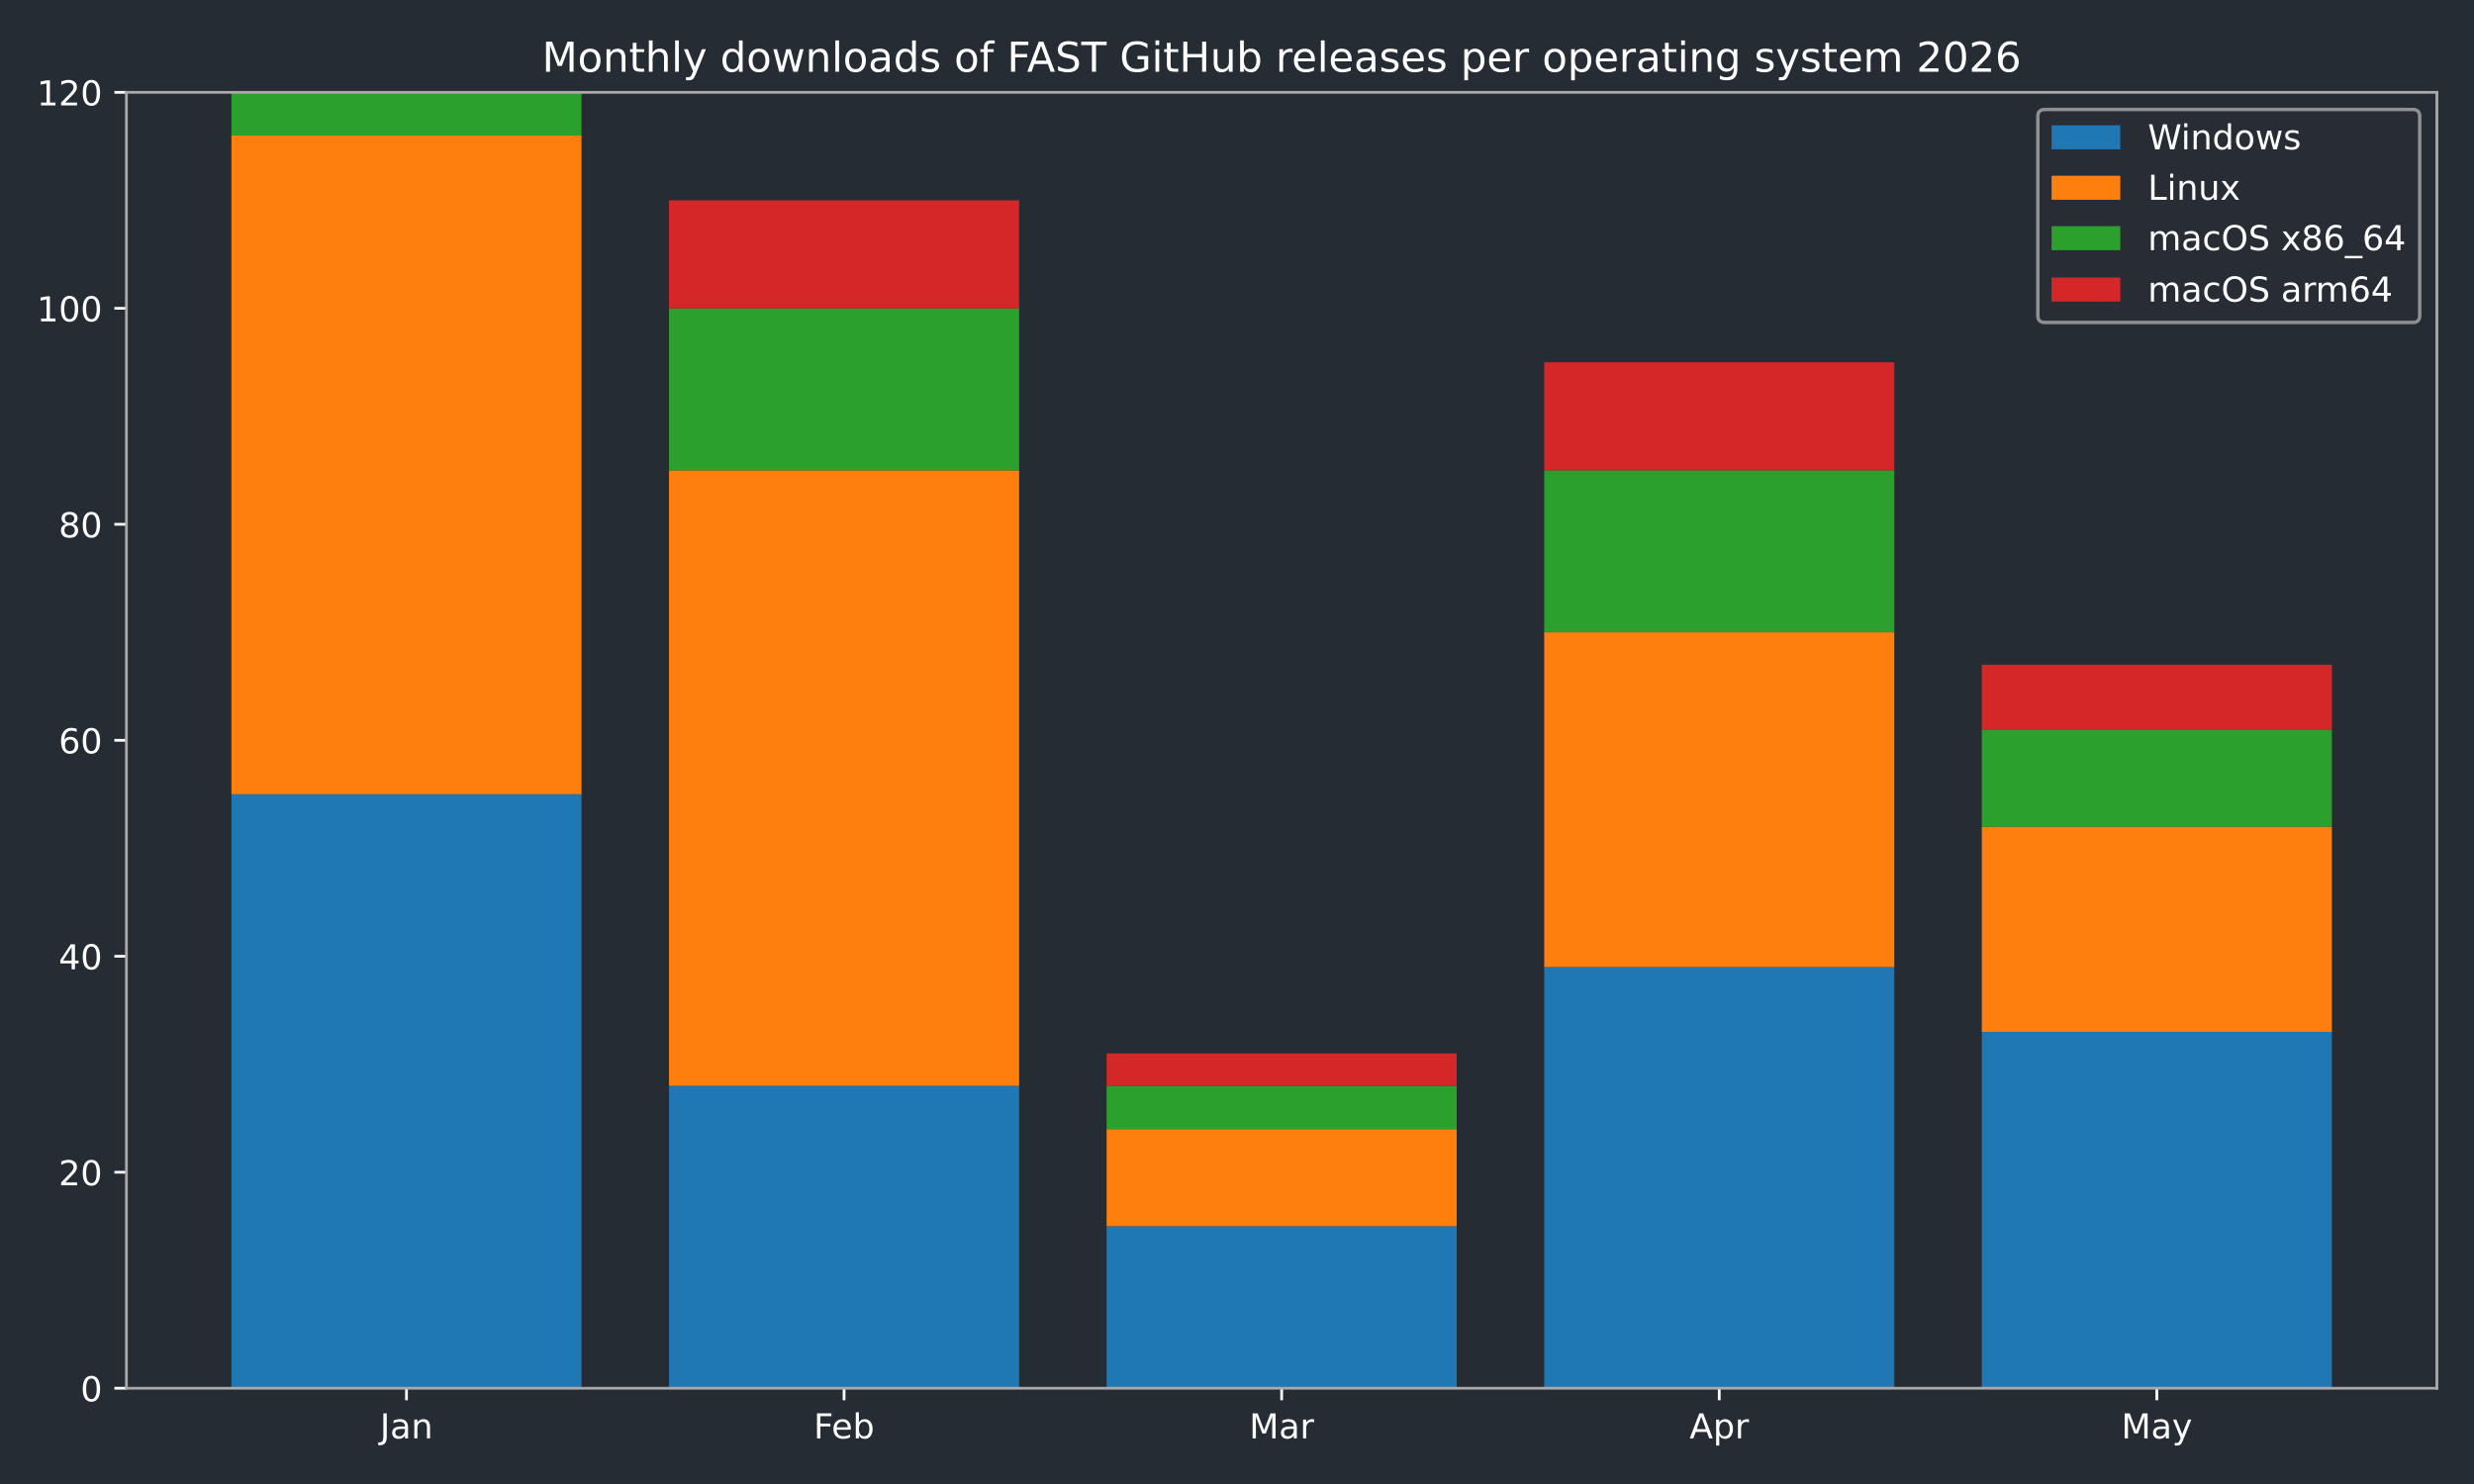
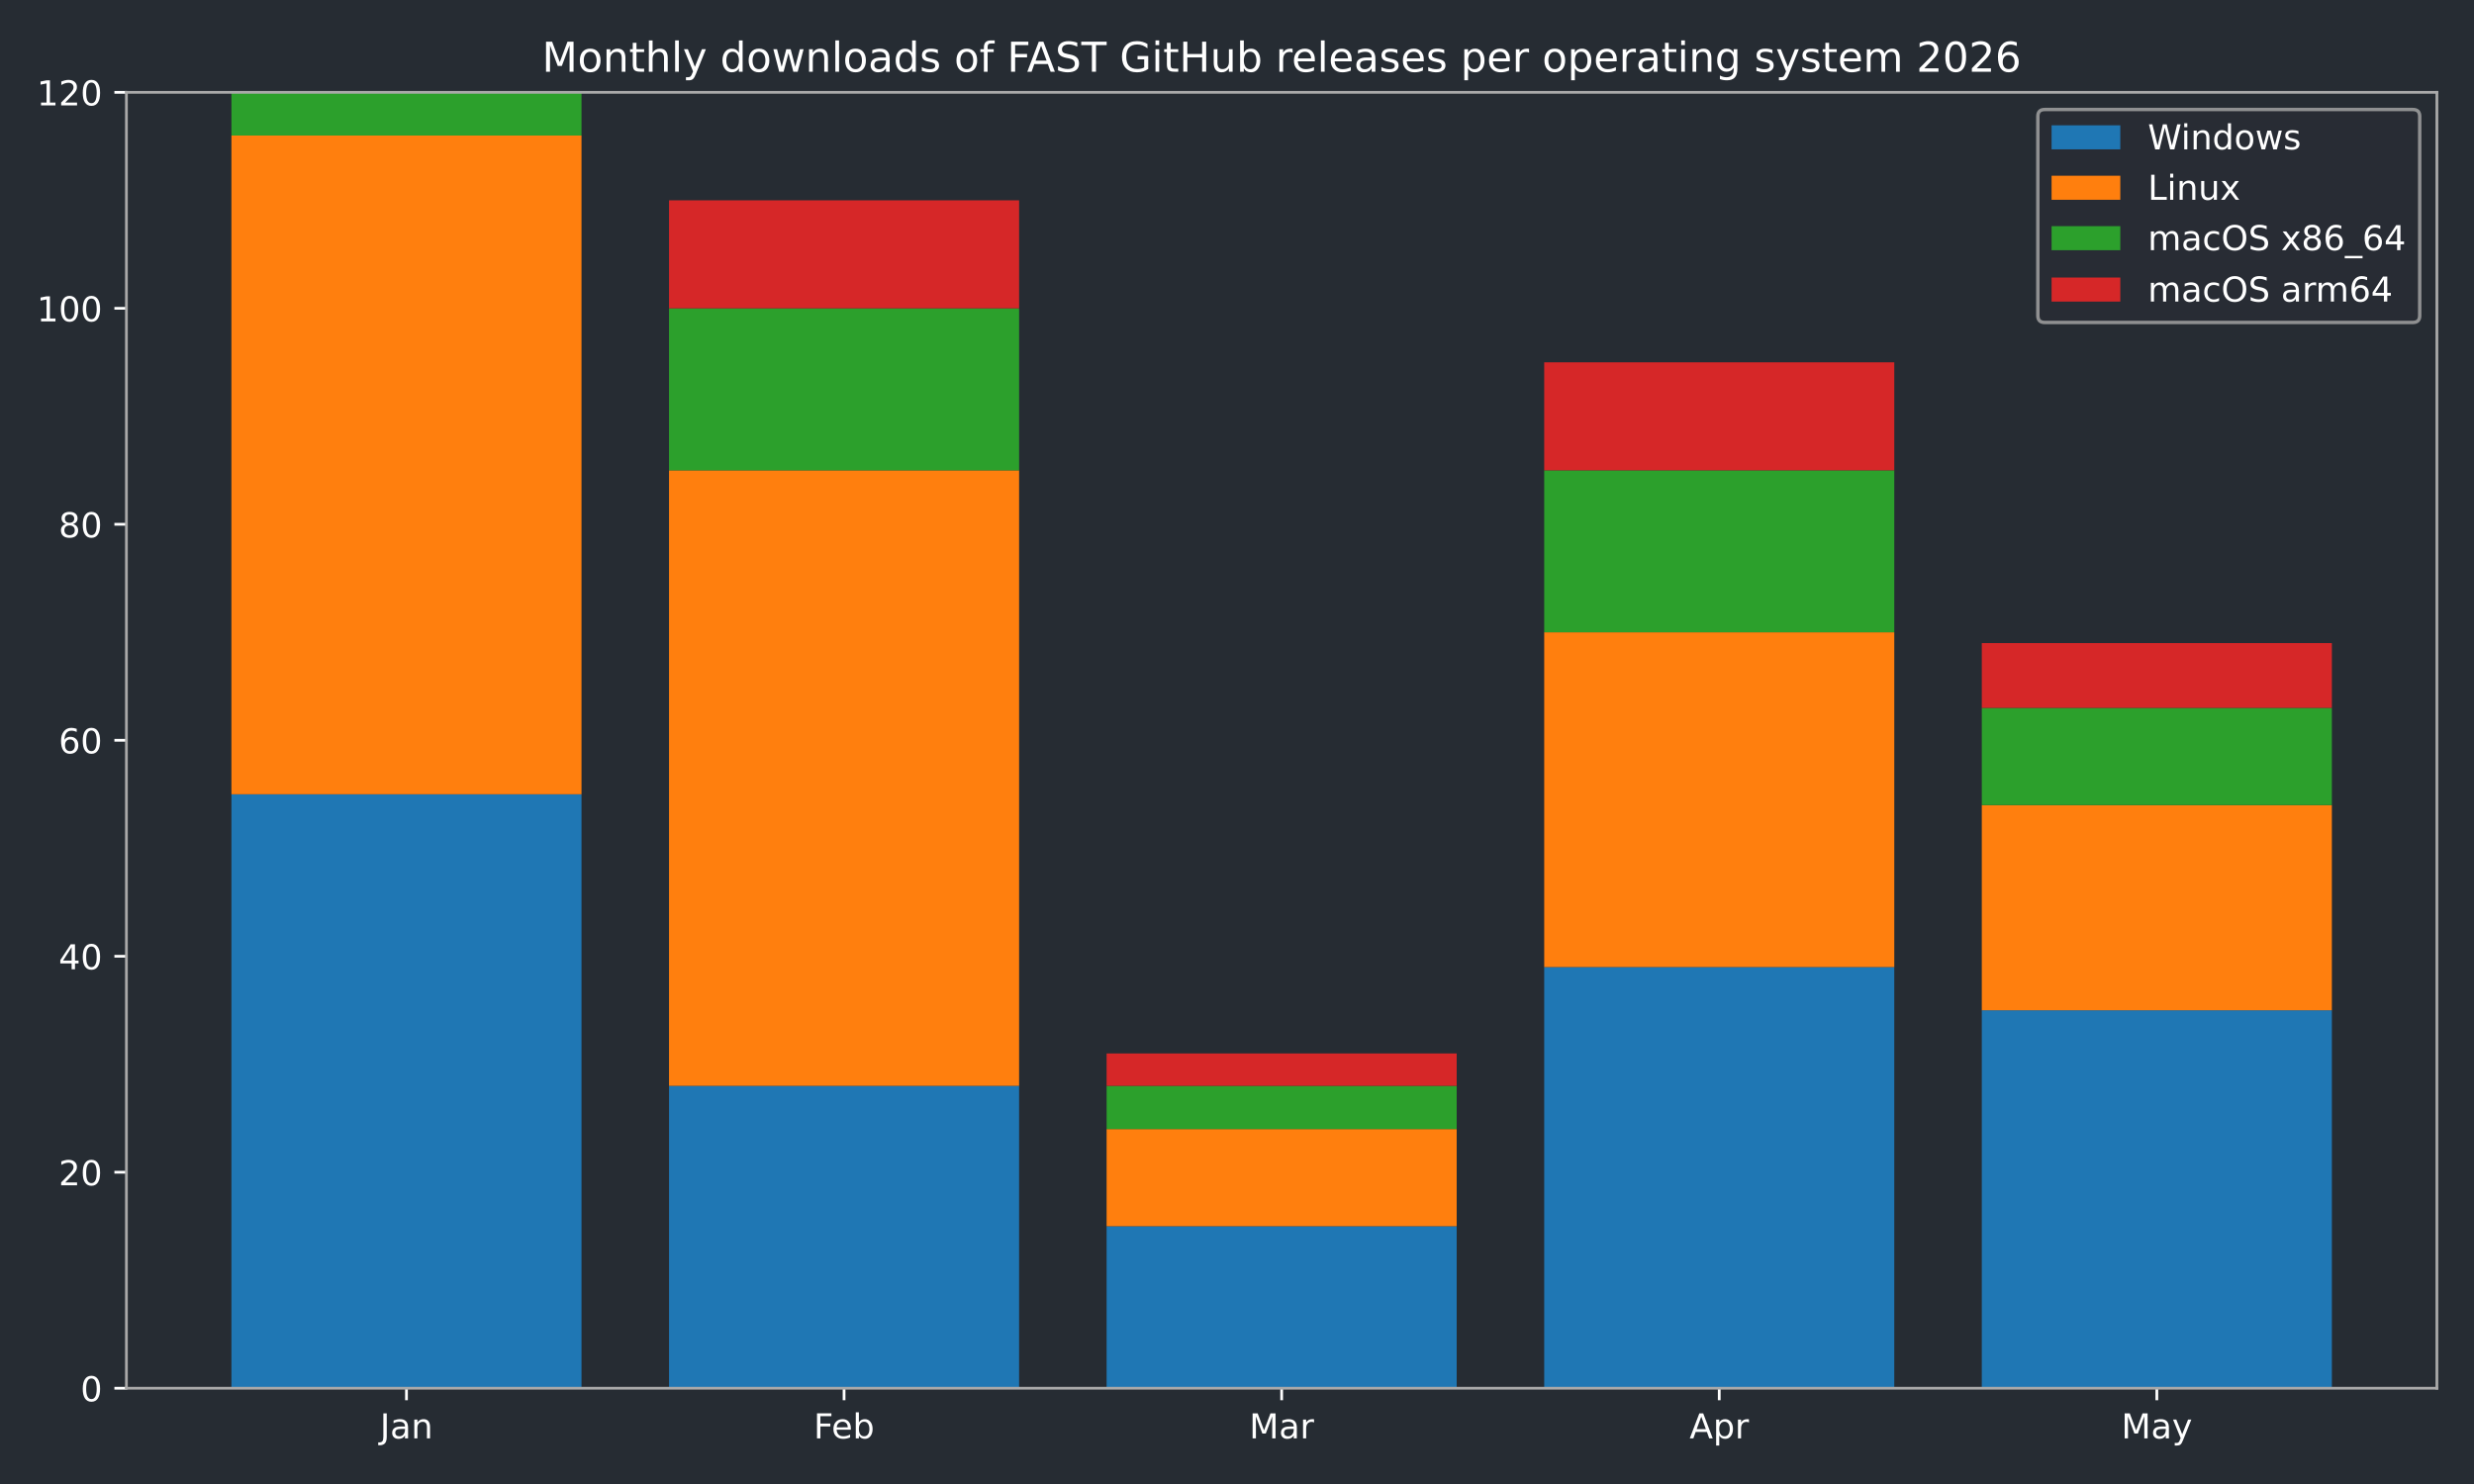
<svg xmlns="http://www.w3.org/2000/svg" xmlns:xlink="http://www.w3.org/1999/xlink" width="720pt" height="432pt" viewBox="0 0 720 432" version="1.1">
  <defs>
    <style type="text/css">*{stroke-linejoin: round; stroke-linecap: butt}</style>
  </defs>
  <g id="figure_1">
    <g id="patch_1">
      <path d="M 0 432  L 720 432  L 720 0  L 0 0  z " style="fill: #262c33" />
    </g>
    <g id="axes_1">
      <g id="patch_2">
        <path d="M 36.79 404.12  L 709.2 404.12  L 709.2 26.88  L 36.79 26.88  z " style="fill: #262c33" />
      </g>
      <g id="patch_3">
-         <path d="M 67.354 404.12  L 169.234 404.12  L 169.234 231.218  L 67.354 231.218  z " clip-path="url(#p47606440ff)" style="fill: #1f77b4" />
+         <path d="M 67.354 404.12  L 169.234 404.12  L 169.234 231.218  L 67.354 231.218  z " clip-path="url(#p5279848931)" style="fill: #1f77b4" />
      </g>
      <g id="patch_4">
-         <path d="M 194.704 404.12  L 296.585 404.12  L 296.585 316.097  L 194.704 316.097  z " clip-path="url(#p47606440ff)" style="fill: #1f77b4" />
+         <path d="M 194.704 404.12  L 296.585 404.12  L 296.585 316.097  L 194.704 316.097  z " clip-path="url(#p5279848931)" style="fill: #1f77b4" />
      </g>
      <g id="patch_5">
-         <path d="M 322.055 404.12  L 423.935 404.12  L 423.935 356.965  L 322.055 356.965  z " clip-path="url(#p47606440ff)" style="fill: #1f77b4" />
+         <path d="M 322.055 404.12  L 423.935 404.12  L 423.935 356.965  L 322.055 356.965  z " clip-path="url(#p5279848931)" style="fill: #1f77b4" />
      </g>
      <g id="patch_6">
-         <path d="M 449.405 404.12  L 551.286 404.12  L 551.286 281.517  L 449.405 281.517  z " clip-path="url(#p47606440ff)" style="fill: #1f77b4" />
+         <path d="M 449.405 404.12  L 551.286 404.12  L 551.286 281.517  L 449.405 281.517  z " clip-path="url(#p5279848931)" style="fill: #1f77b4" />
      </g>
      <g id="patch_7">
-         <path d="M 576.756 404.12  L 678.636 404.12  L 678.636 300.379  L 576.756 300.379  z " clip-path="url(#p47606440ff)" style="fill: #1f77b4" />
+         <path d="M 576.756 404.12  L 678.636 404.12  L 678.636 294.092  L 576.756 294.092  z " clip-path="url(#p5279848931)" style="fill: #1f77b4" />
      </g>
      <g id="patch_8">
-         <path d="M 67.354 231.218  L 169.234 231.218  L 169.234 39.455  L 67.354 39.455  z " clip-path="url(#p47606440ff)" style="fill: #ff7f0e" />
+         <path d="M 67.354 231.218  L 169.234 231.218  L 169.234 39.455  L 67.354 39.455  z " clip-path="url(#p5279848931)" style="fill: #ff7f0e" />
      </g>
      <g id="patch_9">
-         <path d="M 194.704 316.097  L 296.585 316.097  L 296.585 136.908  L 194.704 136.908  z " clip-path="url(#p47606440ff)" style="fill: #ff7f0e" />
+         <path d="M 194.704 316.097  L 296.585 316.097  L 296.585 136.908  L 194.704 136.908  z " clip-path="url(#p5279848931)" style="fill: #ff7f0e" />
      </g>
      <g id="patch_10">
-         <path d="M 322.055 356.965  L 423.935 356.965  L 423.935 328.672  L 322.055 328.672  z " clip-path="url(#p47606440ff)" style="fill: #ff7f0e" />
+         <path d="M 322.055 356.965  L 423.935 356.965  L 423.935 328.672  L 322.055 328.672  z " clip-path="url(#p5279848931)" style="fill: #ff7f0e" />
      </g>
      <g id="patch_11">
-         <path d="M 449.405 281.517  L 551.286 281.517  L 551.286 184.063  L 449.405 184.063  z " clip-path="url(#p47606440ff)" style="fill: #ff7f0e" />
+         <path d="M 449.405 281.517  L 551.286 281.517  L 551.286 184.063  L 449.405 184.063  z " clip-path="url(#p5279848931)" style="fill: #ff7f0e" />
      </g>
      <g id="patch_12">
-         <path d="M 576.756 300.379  L 678.636 300.379  L 678.636 240.649  L 576.756 240.649  z " clip-path="url(#p47606440ff)" style="fill: #ff7f0e" />
+         <path d="M 576.756 294.092  L 678.636 294.092  L 678.636 234.362  L 576.756 234.362  z " clip-path="url(#p5279848931)" style="fill: #ff7f0e" />
      </g>
      <g id="patch_13">
-         <path d="M 67.354 39.455  L 169.234 39.455  L 169.234 26.88  L 67.354 26.88  z " clip-path="url(#p47606440ff)" style="fill: #2ca02c" />
+         <path d="M 67.354 39.455  L 169.234 39.455  L 169.234 26.88  L 67.354 26.88  z " clip-path="url(#p5279848931)" style="fill: #2ca02c" />
      </g>
      <g id="patch_14">
-         <path d="M 194.704 136.908  L 296.585 136.908  L 296.585 89.753  L 194.704 89.753  z " clip-path="url(#p47606440ff)" style="fill: #2ca02c" />
+         <path d="M 194.704 136.908  L 296.585 136.908  L 296.585 89.753  L 194.704 89.753  z " clip-path="url(#p5279848931)" style="fill: #2ca02c" />
      </g>
      <g id="patch_15">
-         <path d="M 322.055 328.672  L 423.935 328.672  L 423.935 316.097  L 322.055 316.097  z " clip-path="url(#p47606440ff)" style="fill: #2ca02c" />
+         <path d="M 322.055 328.672  L 423.935 328.672  L 423.935 316.097  L 322.055 316.097  z " clip-path="url(#p5279848931)" style="fill: #2ca02c" />
      </g>
      <g id="patch_16">
-         <path d="M 449.405 184.063  L 551.286 184.063  L 551.286 136.908  L 449.405 136.908  z " clip-path="url(#p47606440ff)" style="fill: #2ca02c" />
+         <path d="M 449.405 184.063  L 551.286 184.063  L 551.286 136.908  L 449.405 136.908  z " clip-path="url(#p5279848931)" style="fill: #2ca02c" />
      </g>
      <g id="patch_17">
-         <path d="M 576.756 240.649  L 678.636 240.649  L 678.636 212.356  L 576.756 212.356  z " clip-path="url(#p47606440ff)" style="fill: #2ca02c" />
+         <path d="M 576.756 234.362  L 678.636 234.362  L 678.636 206.069  L 576.756 206.069  z " clip-path="url(#p5279848931)" style="fill: #2ca02c" />
      </g>
      <g id="patch_18">
-         <path d="M 67.354 26.88  L 169.234 26.88  L 169.234 26.88  L 67.354 26.88  z " clip-path="url(#p47606440ff)" style="fill: #d62728" />
+         <path d="M 67.354 26.88  L 169.234 26.88  L 169.234 26.88  L 67.354 26.88  z " clip-path="url(#p5279848931)" style="fill: #d62728" />
      </g>
      <g id="patch_19">
-         <path d="M 194.704 89.753  L 296.585 89.753  L 296.585 58.317  L 194.704 58.317  z " clip-path="url(#p47606440ff)" style="fill: #d62728" />
+         <path d="M 194.704 89.753  L 296.585 89.753  L 296.585 58.317  L 194.704 58.317  z " clip-path="url(#p5279848931)" style="fill: #d62728" />
      </g>
      <g id="patch_20">
-         <path d="M 322.055 316.097  L 423.935 316.097  L 423.935 306.666  L 322.055 306.666  z " clip-path="url(#p47606440ff)" style="fill: #d62728" />
+         <path d="M 322.055 316.097  L 423.935 316.097  L 423.935 306.666  L 322.055 306.666  z " clip-path="url(#p5279848931)" style="fill: #d62728" />
      </g>
      <g id="patch_21">
-         <path d="M 449.405 136.908  L 551.286 136.908  L 551.286 105.472  L 449.405 105.472  z " clip-path="url(#p47606440ff)" style="fill: #d62728" />
+         <path d="M 449.405 136.908  L 551.286 136.908  L 551.286 105.472  L 449.405 105.472  z " clip-path="url(#p5279848931)" style="fill: #d62728" />
      </g>
      <g id="patch_22">
-         <path d="M 576.756 212.356  L 678.636 212.356  L 678.636 193.494  L 576.756 193.494  z " clip-path="url(#p47606440ff)" style="fill: #d62728" />
+         <path d="M 576.756 206.069  L 678.636 206.069  L 678.636 187.207  L 576.756 187.207  z " clip-path="url(#p5279848931)" style="fill: #d62728" />
      </g>
      <g id="matplotlib.axis_1">
        <g id="xtick_1">
          <g id="line2d_1">
            <defs>
-               <path id="ma030e9093e" d="M 0 0  L 0 3.5  " style="stroke: #ffffff; stroke-width: 0.8" />
+               <path id="m9e67760467" d="M 0 0  L 0 3.5  " style="stroke: #ffffff; stroke-width: 0.8" />
            </defs>
            <g>
-               <use xlink:href="#ma030e9093e" x="118.294" y="404.12" style="fill: #ffffff; stroke: #ffffff; stroke-width: 0.8" />
+               <use xlink:href="#m9e67760467" x="118.294" y="404.12" style="fill: #ffffff; stroke: #ffffff; stroke-width: 0.8" />
            </g>
          </g>
          <g id="text_1">
            <g style="fill: #ffffff" transform="translate(110.5864 418.7184) scale(0.1 -0.1)">
              <defs>
                <path id="DejaVuSans-4a" d="M 628 4666  L 1259 4666  L 1259 325  Q 1259 -519 939 -900  Q 619 -1281 -91 -1281  L -331 -1281  L -331 -750  L -134 -750  Q 284 -750 456 -515  Q 628 -281 628 325  L 628 4666  z " transform="scale(0.015625)" />
                <path id="DejaVuSans-61" d="M 2194 1759  Q 1497 1759 1228 1600  Q 959 1441 959 1056  Q 959 750 1161 570  Q 1363 391 1709 391  Q 2188 391 2477 730  Q 2766 1069 2766 1631  L 2766 1759  L 2194 1759  z M 3341 1997  L 3341 0  L 2766 0  L 2766 531  Q 2569 213 2275 61  Q 1981 -91 1556 -91  Q 1019 -91 701 211  Q 384 513 384 1019  Q 384 1609 779 1909  Q 1175 2209 1959 2209  L 2766 2209  L 2766 2266  Q 2766 2663 2505 2880  Q 2244 3097 1772 3097  Q 1472 3097 1187 3025  Q 903 2953 641 2809  L 641 3341  Q 956 3463 1253 3523  Q 1550 3584 1831 3584  Q 2591 3584 2966 3190  Q 3341 2797 3341 1997  z " transform="scale(0.015625)" />
                <path id="DejaVuSans-6e" d="M 3513 2113  L 3513 0  L 2938 0  L 2938 2094  Q 2938 2591 2744 2837  Q 2550 3084 2163 3084  Q 1697 3084 1428 2787  Q 1159 2491 1159 1978  L 1159 0  L 581 0  L 581 3500  L 1159 3500  L 1159 2956  Q 1366 3272 1645 3428  Q 1925 3584 2291 3584  Q 2894 3584 3203 3211  Q 3513 2838 3513 2113  z " transform="scale(0.015625)" />
              </defs>
              <use xlink:href="#DejaVuSans-4a" />
              <use xlink:href="#DejaVuSans-61" transform="translate(29.49219 0)" />
              <use xlink:href="#DejaVuSans-6e" transform="translate(90.77148 0)" />
            </g>
          </g>
        </g>
        <g id="xtick_2">
          <g id="line2d_2">
            <g>
-               <use xlink:href="#ma030e9093e" x="245.645" y="404.12" style="fill: #ffffff; stroke: #ffffff; stroke-width: 0.8" />
+               <use xlink:href="#m9e67760467" x="245.645" y="404.12" style="fill: #ffffff; stroke: #ffffff; stroke-width: 0.8" />
            </g>
          </g>
          <g id="text_2">
            <g style="fill: #ffffff" transform="translate(236.7931 418.7184) scale(0.1 -0.1)">
              <defs>
                <path id="DejaVuSans-46" d="M 628 4666  L 3309 4666  L 3309 4134  L 1259 4134  L 1259 2759  L 3109 2759  L 3109 2228  L 1259 2228  L 1259 0  L 628 0  L 628 4666  z " transform="scale(0.015625)" />
                <path id="DejaVuSans-65" d="M 3597 1894  L 3597 1613  L 953 1613  Q 991 1019 1311 708  Q 1631 397 2203 397  Q 2534 397 2845 478  Q 3156 559 3463 722  L 3463 178  Q 3153 47 2828 -22  Q 2503 -91 2169 -91  Q 1331 -91 842 396  Q 353 884 353 1716  Q 353 2575 817 3079  Q 1281 3584 2069 3584  Q 2775 3584 3186 3129  Q 3597 2675 3597 1894  z M 3022 2063  Q 3016 2534 2758 2815  Q 2500 3097 2075 3097  Q 1594 3097 1305 2825  Q 1016 2553 972 2059  L 3022 2063  z " transform="scale(0.015625)" />
                <path id="DejaVuSans-62" d="M 3116 1747  Q 3116 2381 2855 2742  Q 2594 3103 2138 3103  Q 1681 3103 1420 2742  Q 1159 2381 1159 1747  Q 1159 1113 1420 752  Q 1681 391 2138 391  Q 2594 391 2855 752  Q 3116 1113 3116 1747  z M 1159 2969  Q 1341 3281 1617 3432  Q 1894 3584 2278 3584  Q 2916 3584 3314 3078  Q 3713 2572 3713 1747  Q 3713 922 3314 415  Q 2916 -91 2278 -91  Q 1894 -91 1617 61  Q 1341 213 1159 525  L 1159 0  L 581 0  L 581 4863  L 1159 4863  L 1159 2969  z " transform="scale(0.015625)" />
              </defs>
              <use xlink:href="#DejaVuSans-46" />
              <use xlink:href="#DejaVuSans-65" transform="translate(52.01953 0)" />
              <use xlink:href="#DejaVuSans-62" transform="translate(113.543 0)" />
            </g>
          </g>
        </g>
        <g id="xtick_3">
          <g id="line2d_3">
            <g>
-               <use xlink:href="#ma030e9093e" x="372.995" y="404.12" style="fill: #ffffff; stroke: #ffffff; stroke-width: 0.8" />
+               <use xlink:href="#m9e67760467" x="372.995" y="404.12" style="fill: #ffffff; stroke: #ffffff; stroke-width: 0.8" />
            </g>
          </g>
          <g id="text_3">
            <g style="fill: #ffffff" transform="translate(363.5614 418.7184) scale(0.1 -0.1)">
              <defs>
                <path id="DejaVuSans-4d" d="M 628 4666  L 1569 4666  L 2759 1491  L 3956 4666  L 4897 4666  L 4897 0  L 4281 0  L 4281 4097  L 3078 897  L 2444 897  L 1241 4097  L 1241 0  L 628 0  L 628 4666  z " transform="scale(0.015625)" />
                <path id="DejaVuSans-72" d="M 2631 2963  Q 2534 3019 2420 3045  Q 2306 3072 2169 3072  Q 1681 3072 1420 2755  Q 1159 2438 1159 1844  L 1159 0  L 581 0  L 581 3500  L 1159 3500  L 1159 2956  Q 1341 3275 1631 3429  Q 1922 3584 2338 3584  Q 2397 3584 2469 3576  Q 2541 3569 2628 3553  L 2631 2963  z " transform="scale(0.015625)" />
              </defs>
              <use xlink:href="#DejaVuSans-4d" />
              <use xlink:href="#DejaVuSans-61" transform="translate(86.2793 0)" />
              <use xlink:href="#DejaVuSans-72" transform="translate(147.5586 0)" />
            </g>
          </g>
        </g>
        <g id="xtick_4">
          <g id="line2d_4">
            <g>
-               <use xlink:href="#ma030e9093e" x="500.345" y="404.12" style="fill: #ffffff; stroke: #ffffff; stroke-width: 0.8" />
+               <use xlink:href="#m9e67760467" x="500.345" y="404.12" style="fill: #ffffff; stroke: #ffffff; stroke-width: 0.8" />
            </g>
          </g>
          <g id="text_4">
            <g style="fill: #ffffff" transform="translate(491.6954 418.7184) scale(0.1 -0.1)">
              <defs>
                <path id="DejaVuSans-41" d="M 2188 4044  L 1331 1722  L 3047 1722  L 2188 4044  z M 1831 4666  L 2547 4666  L 4325 0  L 3669 0  L 3244 1197  L 1141 1197  L 716 0  L 50 0  L 1831 4666  z " transform="scale(0.015625)" />
                <path id="DejaVuSans-70" d="M 1159 525  L 1159 -1331  L 581 -1331  L 581 3500  L 1159 3500  L 1159 2969  Q 1341 3281 1617 3432  Q 1894 3584 2278 3584  Q 2916 3584 3314 3078  Q 3713 2572 3713 1747  Q 3713 922 3314 415  Q 2916 -91 2278 -91  Q 1894 -91 1617 61  Q 1341 213 1159 525  z M 3116 1747  Q 3116 2381 2855 2742  Q 2594 3103 2138 3103  Q 1681 3103 1420 2742  Q 1159 2381 1159 1747  Q 1159 1113 1420 752  Q 1681 391 2138 391  Q 2594 391 2855 752  Q 3116 1113 3116 1747  z " transform="scale(0.015625)" />
              </defs>
              <use xlink:href="#DejaVuSans-41" />
              <use xlink:href="#DejaVuSans-70" transform="translate(68.4082 0)" />
              <use xlink:href="#DejaVuSans-72" transform="translate(131.8848 0)" />
            </g>
          </g>
        </g>
        <g id="xtick_5">
          <g id="line2d_5">
            <g>
-               <use xlink:href="#ma030e9093e" x="627.696" y="404.12" style="fill: #ffffff; stroke: #ffffff; stroke-width: 0.8" />
+               <use xlink:href="#m9e67760467" x="627.696" y="404.12" style="fill: #ffffff; stroke: #ffffff; stroke-width: 0.8" />
            </g>
          </g>
          <g id="text_5">
            <g style="fill: #ffffff" transform="translate(617.3583 418.7184) scale(0.1 -0.1)">
              <defs>
                <path id="DejaVuSans-79" d="M 2059 -325  Q 1816 -950 1584 -1140  Q 1353 -1331 966 -1331  L 506 -1331  L 506 -850  L 844 -850  Q 1081 -850 1212 -737  Q 1344 -625 1503 -206  L 1606 56  L 191 3500  L 800 3500  L 1894 763  L 2988 3500  L 3597 3500  L 2059 -325  z " transform="scale(0.015625)" />
              </defs>
              <use xlink:href="#DejaVuSans-4d" />
              <use xlink:href="#DejaVuSans-61" transform="translate(86.2793 0)" />
              <use xlink:href="#DejaVuSans-79" transform="translate(147.5586 0)" />
            </g>
          </g>
        </g>
      </g>
      <g id="matplotlib.axis_2">
        <g id="ytick_1">
          <g id="line2d_6">
            <defs>
-               <path id="m9823011880" d="M 0 0  L -3.5 0  " style="stroke: #ffffff; stroke-width: 0.8" />
+               <path id="mc49e6fd163" d="M 0 0  L -3.5 0  " style="stroke: #ffffff; stroke-width: 0.8" />
            </defs>
            <g>
-               <use xlink:href="#m9823011880" x="36.79" y="404.12" style="fill: #ffffff; stroke: #ffffff; stroke-width: 0.8" />
+               <use xlink:href="#mc49e6fd163" x="36.79" y="404.12" style="fill: #ffffff; stroke: #ffffff; stroke-width: 0.8" />
            </g>
          </g>
          <g id="text_6">
            <g style="fill: #ffffff" transform="translate(23.4275 407.9192) scale(0.1 -0.1)">
              <defs>
                <path id="DejaVuSans-30" d="M 2034 4250  Q 1547 4250 1301 3770  Q 1056 3291 1056 2328  Q 1056 1369 1301 889  Q 1547 409 2034 409  Q 2525 409 2770 889  Q 3016 1369 3016 2328  Q 3016 3291 2770 3770  Q 2525 4250 2034 4250  z M 2034 4750  Q 2819 4750 3233 4129  Q 3647 3509 3647 2328  Q 3647 1150 3233 529  Q 2819 -91 2034 -91  Q 1250 -91 836 529  Q 422 1150 422 2328  Q 422 3509 836 4129  Q 1250 4750 2034 4750  z " transform="scale(0.015625)" />
              </defs>
              <use xlink:href="#DejaVuSans-30" />
            </g>
          </g>
        </g>
        <g id="ytick_2">
          <g id="line2d_7">
            <g>
-               <use xlink:href="#m9823011880" x="36.79" y="341.247" style="fill: #ffffff; stroke: #ffffff; stroke-width: 0.8" />
+               <use xlink:href="#mc49e6fd163" x="36.79" y="341.247" style="fill: #ffffff; stroke: #ffffff; stroke-width: 0.8" />
            </g>
          </g>
          <g id="text_7">
            <g style="fill: #ffffff" transform="translate(17.065 345.0459) scale(0.1 -0.1)">
              <defs>
                <path id="DejaVuSans-32" d="M 1228 531  L 3431 531  L 3431 0  L 469 0  L 469 531  Q 828 903 1448 1529  Q 2069 2156 2228 2338  Q 2531 2678 2651 2914  Q 2772 3150 2772 3378  Q 2772 3750 2511 3984  Q 2250 4219 1831 4219  Q 1534 4219 1204 4116  Q 875 4013 500 3803  L 500 4441  Q 881 4594 1212 4672  Q 1544 4750 1819 4750  Q 2544 4750 2975 4387  Q 3406 4025 3406 3419  Q 3406 3131 3298 2873  Q 3191 2616 2906 2266  Q 2828 2175 2409 1742  Q 1991 1309 1228 531  z " transform="scale(0.015625)" />
              </defs>
              <use xlink:href="#DejaVuSans-32" />
              <use xlink:href="#DejaVuSans-30" transform="translate(63.62305 0)" />
            </g>
          </g>
        </g>
        <g id="ytick_3">
          <g id="line2d_8">
            <g>
-               <use xlink:href="#m9823011880" x="36.79" y="278.373" style="fill: #ffffff; stroke: #ffffff; stroke-width: 0.8" />
+               <use xlink:href="#mc49e6fd163" x="36.79" y="278.373" style="fill: #ffffff; stroke: #ffffff; stroke-width: 0.8" />
            </g>
          </g>
          <g id="text_8">
            <g style="fill: #ffffff" transform="translate(17.065 282.1726) scale(0.1 -0.1)">
              <defs>
                <path id="DejaVuSans-34" d="M 2419 4116  L 825 1625  L 2419 1625  L 2419 4116  z M 2253 4666  L 3047 4666  L 3047 1625  L 3713 1625  L 3713 1100  L 3047 1100  L 3047 0  L 2419 0  L 2419 1100  L 313 1100  L 313 1709  L 2253 4666  z " transform="scale(0.015625)" />
              </defs>
              <use xlink:href="#DejaVuSans-34" />
              <use xlink:href="#DejaVuSans-30" transform="translate(63.62305 0)" />
            </g>
          </g>
        </g>
        <g id="ytick_4">
          <g id="line2d_9">
            <g>
-               <use xlink:href="#m9823011880" x="36.79" y="215.5" style="fill: #ffffff; stroke: #ffffff; stroke-width: 0.8" />
+               <use xlink:href="#mc49e6fd163" x="36.79" y="215.5" style="fill: #ffffff; stroke: #ffffff; stroke-width: 0.8" />
            </g>
          </g>
          <g id="text_9">
            <g style="fill: #ffffff" transform="translate(17.065 219.2992) scale(0.1 -0.1)">
              <defs>
                <path id="DejaVuSans-36" d="M 2113 2584  Q 1688 2584 1439 2293  Q 1191 2003 1191 1497  Q 1191 994 1439 701  Q 1688 409 2113 409  Q 2538 409 2786 701  Q 3034 994 3034 1497  Q 3034 2003 2786 2293  Q 2538 2584 2113 2584  z M 3366 4563  L 3366 3988  Q 3128 4100 2886 4159  Q 2644 4219 2406 4219  Q 1781 4219 1451 3797  Q 1122 3375 1075 2522  Q 1259 2794 1537 2939  Q 1816 3084 2150 3084  Q 2853 3084 3261 2657  Q 3669 2231 3669 1497  Q 3669 778 3244 343  Q 2819 -91 2113 -91  Q 1303 -91 875 529  Q 447 1150 447 2328  Q 447 3434 972 4092  Q 1497 4750 2381 4750  Q 2619 4750 2861 4703  Q 3103 4656 3366 4563  z " transform="scale(0.015625)" />
              </defs>
              <use xlink:href="#DejaVuSans-36" />
              <use xlink:href="#DejaVuSans-30" transform="translate(63.62305 0)" />
            </g>
          </g>
        </g>
        <g id="ytick_5">
          <g id="line2d_10">
            <g>
-               <use xlink:href="#m9823011880" x="36.79" y="152.627" style="fill: #ffffff; stroke: #ffffff; stroke-width: 0.8" />
+               <use xlink:href="#mc49e6fd163" x="36.79" y="152.627" style="fill: #ffffff; stroke: #ffffff; stroke-width: 0.8" />
            </g>
          </g>
          <g id="text_10">
            <g style="fill: #ffffff" transform="translate(17.065 156.4259) scale(0.1 -0.1)">
              <defs>
                <path id="DejaVuSans-38" d="M 2034 2216  Q 1584 2216 1326 1975  Q 1069 1734 1069 1313  Q 1069 891 1326 650  Q 1584 409 2034 409  Q 2484 409 2743 651  Q 3003 894 3003 1313  Q 3003 1734 2745 1975  Q 2488 2216 2034 2216  z M 1403 2484  Q 997 2584 770 2862  Q 544 3141 544 3541  Q 544 4100 942 4425  Q 1341 4750 2034 4750  Q 2731 4750 3128 4425  Q 3525 4100 3525 3541  Q 3525 3141 3298 2862  Q 3072 2584 2669 2484  Q 3125 2378 3379 2068  Q 3634 1759 3634 1313  Q 3634 634 3220 271  Q 2806 -91 2034 -91  Q 1263 -91 848 271  Q 434 634 434 1313  Q 434 1759 690 2068  Q 947 2378 1403 2484  z M 1172 3481  Q 1172 3119 1398 2916  Q 1625 2713 2034 2713  Q 2441 2713 2670 2916  Q 2900 3119 2900 3481  Q 2900 3844 2670 4047  Q 2441 4250 2034 4250  Q 1625 4250 1398 4047  Q 1172 3844 1172 3481  z " transform="scale(0.015625)" />
              </defs>
              <use xlink:href="#DejaVuSans-38" />
              <use xlink:href="#DejaVuSans-30" transform="translate(63.62305 0)" />
            </g>
          </g>
        </g>
        <g id="ytick_6">
          <g id="line2d_11">
            <g>
-               <use xlink:href="#m9823011880" x="36.79" y="89.753" style="fill: #ffffff; stroke: #ffffff; stroke-width: 0.8" />
+               <use xlink:href="#mc49e6fd163" x="36.79" y="89.753" style="fill: #ffffff; stroke: #ffffff; stroke-width: 0.8" />
            </g>
          </g>
          <g id="text_11">
            <g style="fill: #ffffff" transform="translate(10.7025 93.55255) scale(0.1 -0.1)">
              <defs>
                <path id="DejaVuSans-31" d="M 794 531  L 1825 531  L 1825 4091  L 703 3866  L 703 4441  L 1819 4666  L 2450 4666  L 2450 531  L 3481 531  L 3481 0  L 794 0  L 794 531  z " transform="scale(0.015625)" />
              </defs>
              <use xlink:href="#DejaVuSans-31" />
              <use xlink:href="#DejaVuSans-30" transform="translate(63.62305 0)" />
              <use xlink:href="#DejaVuSans-30" transform="translate(127.2461 0)" />
            </g>
          </g>
        </g>
        <g id="ytick_7">
          <g id="line2d_12">
            <g>
-               <use xlink:href="#m9823011880" x="36.79" y="26.88" style="fill: #ffffff; stroke: #ffffff; stroke-width: 0.8" />
+               <use xlink:href="#mc49e6fd163" x="36.79" y="26.88" style="fill: #ffffff; stroke: #ffffff; stroke-width: 0.8" />
            </g>
          </g>
          <g id="text_12">
            <g style="fill: #ffffff" transform="translate(10.7025 30.67922) scale(0.1 -0.1)">
              <use xlink:href="#DejaVuSans-31" />
              <use xlink:href="#DejaVuSans-32" transform="translate(63.62305 0)" />
              <use xlink:href="#DejaVuSans-30" transform="translate(127.2461 0)" />
            </g>
          </g>
        </g>
      </g>
      <g id="patch_23">
        <path d="M 36.79 404.12  L 36.79 26.88  " style="fill: none; stroke: #a9a9a9; stroke-width: 0.8; stroke-linejoin: miter; stroke-linecap: square" />
      </g>
      <g id="patch_24">
        <path d="M 709.2 404.12  L 709.2 26.88  " style="fill: none; stroke: #a9a9a9; stroke-width: 0.8; stroke-linejoin: miter; stroke-linecap: square" />
      </g>
      <g id="patch_25">
        <path d="M 36.79 404.12  L 709.2 404.12  " style="fill: none; stroke: #a9a9a9; stroke-width: 0.8; stroke-linejoin: miter; stroke-linecap: square" />
      </g>
      <g id="patch_26">
        <path d="M 36.79 26.88  L 709.2 26.88  " style="fill: none; stroke: #a9a9a9; stroke-width: 0.8; stroke-linejoin: miter; stroke-linecap: square" />
      </g>
      <g id="text_13">
        <g style="fill: #ffffff" transform="translate(157.7366 20.88) scale(0.12 -0.12)">
          <defs>
            <path id="DejaVuSans-6f" d="M 1959 3097  Q 1497 3097 1228 2736  Q 959 2375 959 1747  Q 959 1119 1226 758  Q 1494 397 1959 397  Q 2419 397 2687 759  Q 2956 1122 2956 1747  Q 2956 2369 2687 2733  Q 2419 3097 1959 3097  z M 1959 3584  Q 2709 3584 3137 3096  Q 3566 2609 3566 1747  Q 3566 888 3137 398  Q 2709 -91 1959 -91  Q 1206 -91 779 398  Q 353 888 353 1747  Q 353 2609 779 3096  Q 1206 3584 1959 3584  z " transform="scale(0.015625)" />
            <path id="DejaVuSans-74" d="M 1172 4494  L 1172 3500  L 2356 3500  L 2356 3053  L 1172 3053  L 1172 1153  Q 1172 725 1289 603  Q 1406 481 1766 481  L 2356 481  L 2356 0  L 1766 0  Q 1100 0 847 248  Q 594 497 594 1153  L 594 3053  L 172 3053  L 172 3500  L 594 3500  L 594 4494  L 1172 4494  z " transform="scale(0.015625)" />
            <path id="DejaVuSans-68" d="M 3513 2113  L 3513 0  L 2938 0  L 2938 2094  Q 2938 2591 2744 2837  Q 2550 3084 2163 3084  Q 1697 3084 1428 2787  Q 1159 2491 1159 1978  L 1159 0  L 581 0  L 581 4863  L 1159 4863  L 1159 2956  Q 1366 3272 1645 3428  Q 1925 3584 2291 3584  Q 2894 3584 3203 3211  Q 3513 2838 3513 2113  z " transform="scale(0.015625)" />
            <path id="DejaVuSans-6c" d="M 603 4863  L 1178 4863  L 1178 0  L 603 0  L 603 4863  z " transform="scale(0.015625)" />
            <path id="DejaVuSans-20" transform="scale(0.015625)" />
            <path id="DejaVuSans-64" d="M 2906 2969  L 2906 4863  L 3481 4863  L 3481 0  L 2906 0  L 2906 525  Q 2725 213 2448 61  Q 2172 -91 1784 -91  Q 1150 -91 751 415  Q 353 922 353 1747  Q 353 2572 751 3078  Q 1150 3584 1784 3584  Q 2172 3584 2448 3432  Q 2725 3281 2906 2969  z M 947 1747  Q 947 1113 1208 752  Q 1469 391 1925 391  Q 2381 391 2643 752  Q 2906 1113 2906 1747  Q 2906 2381 2643 2742  Q 2381 3103 1925 3103  Q 1469 3103 1208 2742  Q 947 2381 947 1747  z " transform="scale(0.015625)" />
            <path id="DejaVuSans-77" d="M 269 3500  L 844 3500  L 1563 769  L 2278 3500  L 2956 3500  L 3675 769  L 4391 3500  L 4966 3500  L 4050 0  L 3372 0  L 2619 2869  L 1863 0  L 1184 0  L 269 3500  z " transform="scale(0.015625)" />
            <path id="DejaVuSans-73" d="M 2834 3397  L 2834 2853  Q 2591 2978 2328 3040  Q 2066 3103 1784 3103  Q 1356 3103 1142 2972  Q 928 2841 928 2578  Q 928 2378 1081 2264  Q 1234 2150 1697 2047  L 1894 2003  Q 2506 1872 2764 1633  Q 3022 1394 3022 966  Q 3022 478 2636 193  Q 2250 -91 1575 -91  Q 1294 -91 989 -36  Q 684 19 347 128  L 347 722  Q 666 556 975 473  Q 1284 391 1588 391  Q 1994 391 2212 530  Q 2431 669 2431 922  Q 2431 1156 2273 1281  Q 2116 1406 1581 1522  L 1381 1569  Q 847 1681 609 1914  Q 372 2147 372 2553  Q 372 3047 722 3315  Q 1072 3584 1716 3584  Q 2034 3584 2315 3537  Q 2597 3491 2834 3397  z " transform="scale(0.015625)" />
            <path id="DejaVuSans-66" d="M 2375 4863  L 2375 4384  L 1825 4384  Q 1516 4384 1395 4259  Q 1275 4134 1275 3809  L 1275 3500  L 2222 3500  L 2222 3053  L 1275 3053  L 1275 0  L 697 0  L 697 3053  L 147 3053  L 147 3500  L 697 3500  L 697 3744  Q 697 4328 969 4595  Q 1241 4863 1831 4863  L 2375 4863  z " transform="scale(0.015625)" />
            <path id="DejaVuSans-53" d="M 3425 4513  L 3425 3897  Q 3066 4069 2747 4153  Q 2428 4238 2131 4238  Q 1616 4238 1336 4038  Q 1056 3838 1056 3469  Q 1056 3159 1242 3001  Q 1428 2844 1947 2747  L 2328 2669  Q 3034 2534 3370 2195  Q 3706 1856 3706 1288  Q 3706 609 3251 259  Q 2797 -91 1919 -91  Q 1588 -91 1214 -16  Q 841 59 441 206  L 441 856  Q 825 641 1194 531  Q 1563 422 1919 422  Q 2459 422 2753 634  Q 3047 847 3047 1241  Q 3047 1584 2836 1778  Q 2625 1972 2144 2069  L 1759 2144  Q 1053 2284 737 2584  Q 422 2884 422 3419  Q 422 4038 858 4394  Q 1294 4750 2059 4750  Q 2388 4750 2728 4690  Q 3069 4631 3425 4513  z " transform="scale(0.015625)" />
            <path id="DejaVuSans-54" d="M -19 4666  L 3928 4666  L 3928 4134  L 2272 4134  L 2272 0  L 1638 0  L 1638 4134  L -19 4134  L -19 4666  z " transform="scale(0.015625)" />
            <path id="DejaVuSans-47" d="M 3809 666  L 3809 1919  L 2778 1919  L 2778 2438  L 4434 2438  L 4434 434  Q 4069 175 3628 42  Q 3188 -91 2688 -91  Q 1594 -91 976 548  Q 359 1188 359 2328  Q 359 3472 976 4111  Q 1594 4750 2688 4750  Q 3144 4750 3555 4637  Q 3966 4525 4313 4306  L 4313 3634  Q 3963 3931 3569 4081  Q 3175 4231 2741 4231  Q 1884 4231 1454 3753  Q 1025 3275 1025 2328  Q 1025 1384 1454 906  Q 1884 428 2741 428  Q 3075 428 3337 486  Q 3600 544 3809 666  z " transform="scale(0.015625)" />
            <path id="DejaVuSans-69" d="M 603 3500  L 1178 3500  L 1178 0  L 603 0  L 603 3500  z M 603 4863  L 1178 4863  L 1178 4134  L 603 4134  L 603 4863  z " transform="scale(0.015625)" />
            <path id="DejaVuSans-48" d="M 628 4666  L 1259 4666  L 1259 2753  L 3553 2753  L 3553 4666  L 4184 4666  L 4184 0  L 3553 0  L 3553 2222  L 1259 2222  L 1259 0  L 628 0  L 628 4666  z " transform="scale(0.015625)" />
            <path id="DejaVuSans-75" d="M 544 1381  L 544 3500  L 1119 3500  L 1119 1403  Q 1119 906 1312 657  Q 1506 409 1894 409  Q 2359 409 2629 706  Q 2900 1003 2900 1516  L 2900 3500  L 3475 3500  L 3475 0  L 2900 0  L 2900 538  Q 2691 219 2414 64  Q 2138 -91 1772 -91  Q 1169 -91 856 284  Q 544 659 544 1381  z M 1991 3584  L 1991 3584  z " transform="scale(0.015625)" />
            <path id="DejaVuSans-67" d="M 2906 1791  Q 2906 2416 2648 2759  Q 2391 3103 1925 3103  Q 1463 3103 1205 2759  Q 947 2416 947 1791  Q 947 1169 1205 825  Q 1463 481 1925 481  Q 2391 481 2648 825  Q 2906 1169 2906 1791  z M 3481 434  Q 3481 -459 3084 -895  Q 2688 -1331 1869 -1331  Q 1566 -1331 1297 -1286  Q 1028 -1241 775 -1147  L 775 -588  Q 1028 -725 1275 -790  Q 1522 -856 1778 -856  Q 2344 -856 2625 -561  Q 2906 -266 2906 331  L 2906 616  Q 2728 306 2450 153  Q 2172 0 1784 0  Q 1141 0 747 490  Q 353 981 353 1791  Q 353 2603 747 3093  Q 1141 3584 1784 3584  Q 2172 3584 2450 3431  Q 2728 3278 2906 2969  L 2906 3500  L 3481 3500  L 3481 434  z " transform="scale(0.015625)" />
            <path id="DejaVuSans-6d" d="M 3328 2828  Q 3544 3216 3844 3400  Q 4144 3584 4550 3584  Q 5097 3584 5394 3201  Q 5691 2819 5691 2113  L 5691 0  L 5113 0  L 5113 2094  Q 5113 2597 4934 2840  Q 4756 3084 4391 3084  Q 3944 3084 3684 2787  Q 3425 2491 3425 1978  L 3425 0  L 2847 0  L 2847 2094  Q 2847 2600 2669 2842  Q 2491 3084 2119 3084  Q 1678 3084 1418 2786  Q 1159 2488 1159 1978  L 1159 0  L 581 0  L 581 3500  L 1159 3500  L 1159 2956  Q 1356 3278 1631 3431  Q 1906 3584 2284 3584  Q 2666 3584 2933 3390  Q 3200 3197 3328 2828  z " transform="scale(0.015625)" />
          </defs>
          <use xlink:href="#DejaVuSans-4d" />
          <use xlink:href="#DejaVuSans-6f" transform="translate(86.2793 0)" />
          <use xlink:href="#DejaVuSans-6e" transform="translate(147.4609 0)" />
          <use xlink:href="#DejaVuSans-74" transform="translate(210.8398 0)" />
          <use xlink:href="#DejaVuSans-68" transform="translate(250.0488 0)" />
          <use xlink:href="#DejaVuSans-6c" transform="translate(313.4277 0)" />
          <use xlink:href="#DejaVuSans-79" transform="translate(341.2109 0)" />
          <use xlink:href="#DejaVuSans-20" transform="translate(400.3906 0)" />
          <use xlink:href="#DejaVuSans-64" transform="translate(432.1777 0)" />
          <use xlink:href="#DejaVuSans-6f" transform="translate(495.6543 0)" />
          <use xlink:href="#DejaVuSans-77" transform="translate(556.8359 0)" />
          <use xlink:href="#DejaVuSans-6e" transform="translate(638.623 0)" />
          <use xlink:href="#DejaVuSans-6c" transform="translate(702.002 0)" />
          <use xlink:href="#DejaVuSans-6f" transform="translate(729.7852 0)" />
          <use xlink:href="#DejaVuSans-61" transform="translate(790.9668 0)" />
          <use xlink:href="#DejaVuSans-64" transform="translate(852.2461 0)" />
          <use xlink:href="#DejaVuSans-73" transform="translate(915.7227 0)" />
          <use xlink:href="#DejaVuSans-20" transform="translate(967.8223 0)" />
          <use xlink:href="#DejaVuSans-6f" transform="translate(999.6094 0)" />
          <use xlink:href="#DejaVuSans-66" transform="translate(1060.791 0)" />
          <use xlink:href="#DejaVuSans-20" transform="translate(1095.996 0)" />
          <use xlink:href="#DejaVuSans-46" transform="translate(1127.783 0)" />
          <use xlink:href="#DejaVuSans-41" transform="translate(1176.178 0)" />
          <use xlink:href="#DejaVuSans-53" transform="translate(1244.586 0)" />
          <use xlink:href="#DejaVuSans-54" transform="translate(1308.062 0)" />
          <use xlink:href="#DejaVuSans-20" transform="translate(1369.146 0)" />
          <use xlink:href="#DejaVuSans-47" transform="translate(1400.934 0)" />
          <use xlink:href="#DejaVuSans-69" transform="translate(1478.424 0)" />
          <use xlink:href="#DejaVuSans-74" transform="translate(1506.207 0)" />
          <use xlink:href="#DejaVuSans-48" transform="translate(1545.416 0)" />
          <use xlink:href="#DejaVuSans-75" transform="translate(1620.611 0)" />
          <use xlink:href="#DejaVuSans-62" transform="translate(1683.99 0)" />
          <use xlink:href="#DejaVuSans-20" transform="translate(1747.467 0)" />
          <use xlink:href="#DejaVuSans-72" transform="translate(1779.254 0)" />
          <use xlink:href="#DejaVuSans-65" transform="translate(1818.117 0)" />
          <use xlink:href="#DejaVuSans-6c" transform="translate(1879.641 0)" />
          <use xlink:href="#DejaVuSans-65" transform="translate(1907.424 0)" />
          <use xlink:href="#DejaVuSans-61" transform="translate(1968.947 0)" />
          <use xlink:href="#DejaVuSans-73" transform="translate(2030.227 0)" />
          <use xlink:href="#DejaVuSans-65" transform="translate(2082.326 0)" />
          <use xlink:href="#DejaVuSans-73" transform="translate(2143.85 0)" />
          <use xlink:href="#DejaVuSans-20" transform="translate(2195.949 0)" />
          <use xlink:href="#DejaVuSans-70" transform="translate(2227.736 0)" />
          <use xlink:href="#DejaVuSans-65" transform="translate(2291.213 0)" />
          <use xlink:href="#DejaVuSans-72" transform="translate(2352.736 0)" />
          <use xlink:href="#DejaVuSans-20" transform="translate(2393.85 0)" />
          <use xlink:href="#DejaVuSans-6f" transform="translate(2425.637 0)" />
          <use xlink:href="#DejaVuSans-70" transform="translate(2486.818 0)" />
          <use xlink:href="#DejaVuSans-65" transform="translate(2550.295 0)" />
          <use xlink:href="#DejaVuSans-72" transform="translate(2611.818 0)" />
          <use xlink:href="#DejaVuSans-61" transform="translate(2652.932 0)" />
          <use xlink:href="#DejaVuSans-74" transform="translate(2714.211 0)" />
          <use xlink:href="#DejaVuSans-69" transform="translate(2753.42 0)" />
          <use xlink:href="#DejaVuSans-6e" transform="translate(2781.203 0)" />
          <use xlink:href="#DejaVuSans-67" transform="translate(2844.582 0)" />
          <use xlink:href="#DejaVuSans-20" transform="translate(2908.059 0)" />
          <use xlink:href="#DejaVuSans-73" transform="translate(2939.846 0)" />
          <use xlink:href="#DejaVuSans-79" transform="translate(2991.945 0)" />
          <use xlink:href="#DejaVuSans-73" transform="translate(3051.125 0)" />
          <use xlink:href="#DejaVuSans-74" transform="translate(3103.225 0)" />
          <use xlink:href="#DejaVuSans-65" transform="translate(3142.434 0)" />
          <use xlink:href="#DejaVuSans-6d" transform="translate(3203.957 0)" />
          <use xlink:href="#DejaVuSans-20" transform="translate(3301.369 0)" />
          <use xlink:href="#DejaVuSans-32" transform="translate(3333.156 0)" />
          <use xlink:href="#DejaVuSans-30" transform="translate(3396.779 0)" />
          <use xlink:href="#DejaVuSans-32" transform="translate(3460.402 0)" />
          <use xlink:href="#DejaVuSans-36" transform="translate(3524.025 0)" />
        </g>
      </g>
      <g id="legend_1">
        <g id="patch_27">
          <path d="M 595.066 93.871  L 702.2 93.871  Q 704.2 93.871 704.2 91.871  L 704.2 33.88  Q 704.2 31.88 702.2 31.88  L 595.066 31.88  Q 593.066 31.88 593.066 33.88  L 593.066 91.871  Q 593.066 93.871 595.066 93.871  z " style="fill: #282c34; opacity: 0.8; stroke: #a9a9a9; stroke-linejoin: miter" />
        </g>
        <g id="patch_28">
          <path d="M 597.066 43.478  L 617.066 43.478  L 617.066 36.478  L 597.066 36.478  z " style="fill: #1f77b4" />
        </g>
        <g id="text_14">
          <g style="fill: #ffffff" transform="translate(625.0656 43.47844) scale(0.1 -0.1)">
            <defs>
              <path id="DejaVuSans-57" d="M 213 4666  L 850 4666  L 1831 722  L 2809 4666  L 3519 4666  L 4500 722  L 5478 4666  L 6119 4666  L 4947 0  L 4153 0  L 3169 4050  L 2175 0  L 1381 0  L 213 4666  z " transform="scale(0.015625)" />
            </defs>
            <use xlink:href="#DejaVuSans-57" />
            <use xlink:href="#DejaVuSans-69" transform="translate(96.62695 0)" />
            <use xlink:href="#DejaVuSans-6e" transform="translate(124.4102 0)" />
            <use xlink:href="#DejaVuSans-64" transform="translate(187.7891 0)" />
            <use xlink:href="#DejaVuSans-6f" transform="translate(251.2656 0)" />
            <use xlink:href="#DejaVuSans-77" transform="translate(312.4473 0)" />
            <use xlink:href="#DejaVuSans-73" transform="translate(394.2344 0)" />
          </g>
        </g>
        <g id="patch_29">
          <path d="M 597.066 58.157  L 617.066 58.157  L 617.066 51.157  L 597.066 51.157  z " style="fill: #ff7f0e" />
        </g>
        <g id="text_15">
          <g style="fill: #ffffff" transform="translate(625.0656 58.15656) scale(0.1 -0.1)">
            <defs>
              <path id="DejaVuSans-4c" d="M 628 4666  L 1259 4666  L 1259 531  L 3531 531  L 3531 0  L 628 0  L 628 4666  z " transform="scale(0.015625)" />
              <path id="DejaVuSans-78" d="M 3513 3500  L 2247 1797  L 3578 0  L 2900 0  L 1881 1375  L 863 0  L 184 0  L 1544 1831  L 300 3500  L 978 3500  L 1906 2253  L 2834 3500  L 3513 3500  z " transform="scale(0.015625)" />
            </defs>
            <use xlink:href="#DejaVuSans-4c" />
            <use xlink:href="#DejaVuSans-69" transform="translate(55.71289 0)" />
            <use xlink:href="#DejaVuSans-6e" transform="translate(83.49609 0)" />
            <use xlink:href="#DejaVuSans-75" transform="translate(146.875 0)" />
            <use xlink:href="#DejaVuSans-78" transform="translate(210.2539 0)" />
          </g>
        </g>
        <g id="patch_30">
          <path d="M 597.066 72.835  L 617.066 72.835  L 617.066 65.835  L 597.066 65.835  z " style="fill: #2ca02c" />
        </g>
        <g id="text_16">
          <g style="fill: #ffffff" transform="translate(625.0656 72.83469) scale(0.1 -0.1)">
            <defs>
              <path id="DejaVuSans-63" d="M 3122 3366  L 3122 2828  Q 2878 2963 2633 3030  Q 2388 3097 2138 3097  Q 1578 3097 1268 2742  Q 959 2388 959 1747  Q 959 1106 1268 751  Q 1578 397 2138 397  Q 2388 397 2633 464  Q 2878 531 3122 666  L 3122 134  Q 2881 22 2623 -34  Q 2366 -91 2075 -91  Q 1284 -91 818 406  Q 353 903 353 1747  Q 353 2603 823 3093  Q 1294 3584 2113 3584  Q 2378 3584 2631 3529  Q 2884 3475 3122 3366  z " transform="scale(0.015625)" />
              <path id="DejaVuSans-4f" d="M 2522 4238  Q 1834 4238 1429 3725  Q 1025 3213 1025 2328  Q 1025 1447 1429 934  Q 1834 422 2522 422  Q 3209 422 3611 934  Q 4013 1447 4013 2328  Q 4013 3213 3611 3725  Q 3209 4238 2522 4238  z M 2522 4750  Q 3503 4750 4090 4092  Q 4678 3434 4678 2328  Q 4678 1225 4090 567  Q 3503 -91 2522 -91  Q 1538 -91 948 565  Q 359 1222 359 2328  Q 359 3434 948 4092  Q 1538 4750 2522 4750  z " transform="scale(0.015625)" />
              <path id="DejaVuSans-5f" d="M 3263 -1063  L 3263 -1509  L -63 -1509  L -63 -1063  L 3263 -1063  z " transform="scale(0.015625)" />
            </defs>
            <use xlink:href="#DejaVuSans-6d" />
            <use xlink:href="#DejaVuSans-61" transform="translate(97.41211 0)" />
            <use xlink:href="#DejaVuSans-63" transform="translate(158.6914 0)" />
            <use xlink:href="#DejaVuSans-4f" transform="translate(213.6719 0)" />
            <use xlink:href="#DejaVuSans-53" transform="translate(292.3828 0)" />
            <use xlink:href="#DejaVuSans-20" transform="translate(355.8594 0)" />
            <use xlink:href="#DejaVuSans-78" transform="translate(387.6465 0)" />
            <use xlink:href="#DejaVuSans-38" transform="translate(446.8262 0)" />
            <use xlink:href="#DejaVuSans-36" transform="translate(510.4492 0)" />
            <use xlink:href="#DejaVuSans-5f" transform="translate(574.0723 0)" />
            <use xlink:href="#DejaVuSans-36" transform="translate(624.0723 0)" />
            <use xlink:href="#DejaVuSans-34" transform="translate(687.6953 0)" />
          </g>
        </g>
        <g id="patch_31">
          <path d="M 597.066 87.791  L 617.066 87.791  L 617.066 80.791  L 597.066 80.791  z " style="fill: #d62728" />
        </g>
        <g id="text_17">
          <g style="fill: #ffffff" transform="translate(625.0656 87.79094) scale(0.1 -0.1)">
            <use xlink:href="#DejaVuSans-6d" />
            <use xlink:href="#DejaVuSans-61" transform="translate(97.41211 0)" />
            <use xlink:href="#DejaVuSans-63" transform="translate(158.6914 0)" />
            <use xlink:href="#DejaVuSans-4f" transform="translate(213.6719 0)" />
            <use xlink:href="#DejaVuSans-53" transform="translate(292.3828 0)" />
            <use xlink:href="#DejaVuSans-20" transform="translate(355.8594 0)" />
            <use xlink:href="#DejaVuSans-61" transform="translate(387.6465 0)" />
            <use xlink:href="#DejaVuSans-72" transform="translate(448.9258 0)" />
            <use xlink:href="#DejaVuSans-6d" transform="translate(488.2891 0)" />
            <use xlink:href="#DejaVuSans-36" transform="translate(585.7012 0)" />
            <use xlink:href="#DejaVuSans-34" transform="translate(649.3242 0)" />
          </g>
        </g>
      </g>
    </g>
  </g>
  <defs>
-     <clipPath id="p47606440ff">
+     <clipPath id="p5279848931">
      <rect x="36.79" y="26.88" width="672.41" height="377.24" />
    </clipPath>
  </defs>
</svg>
